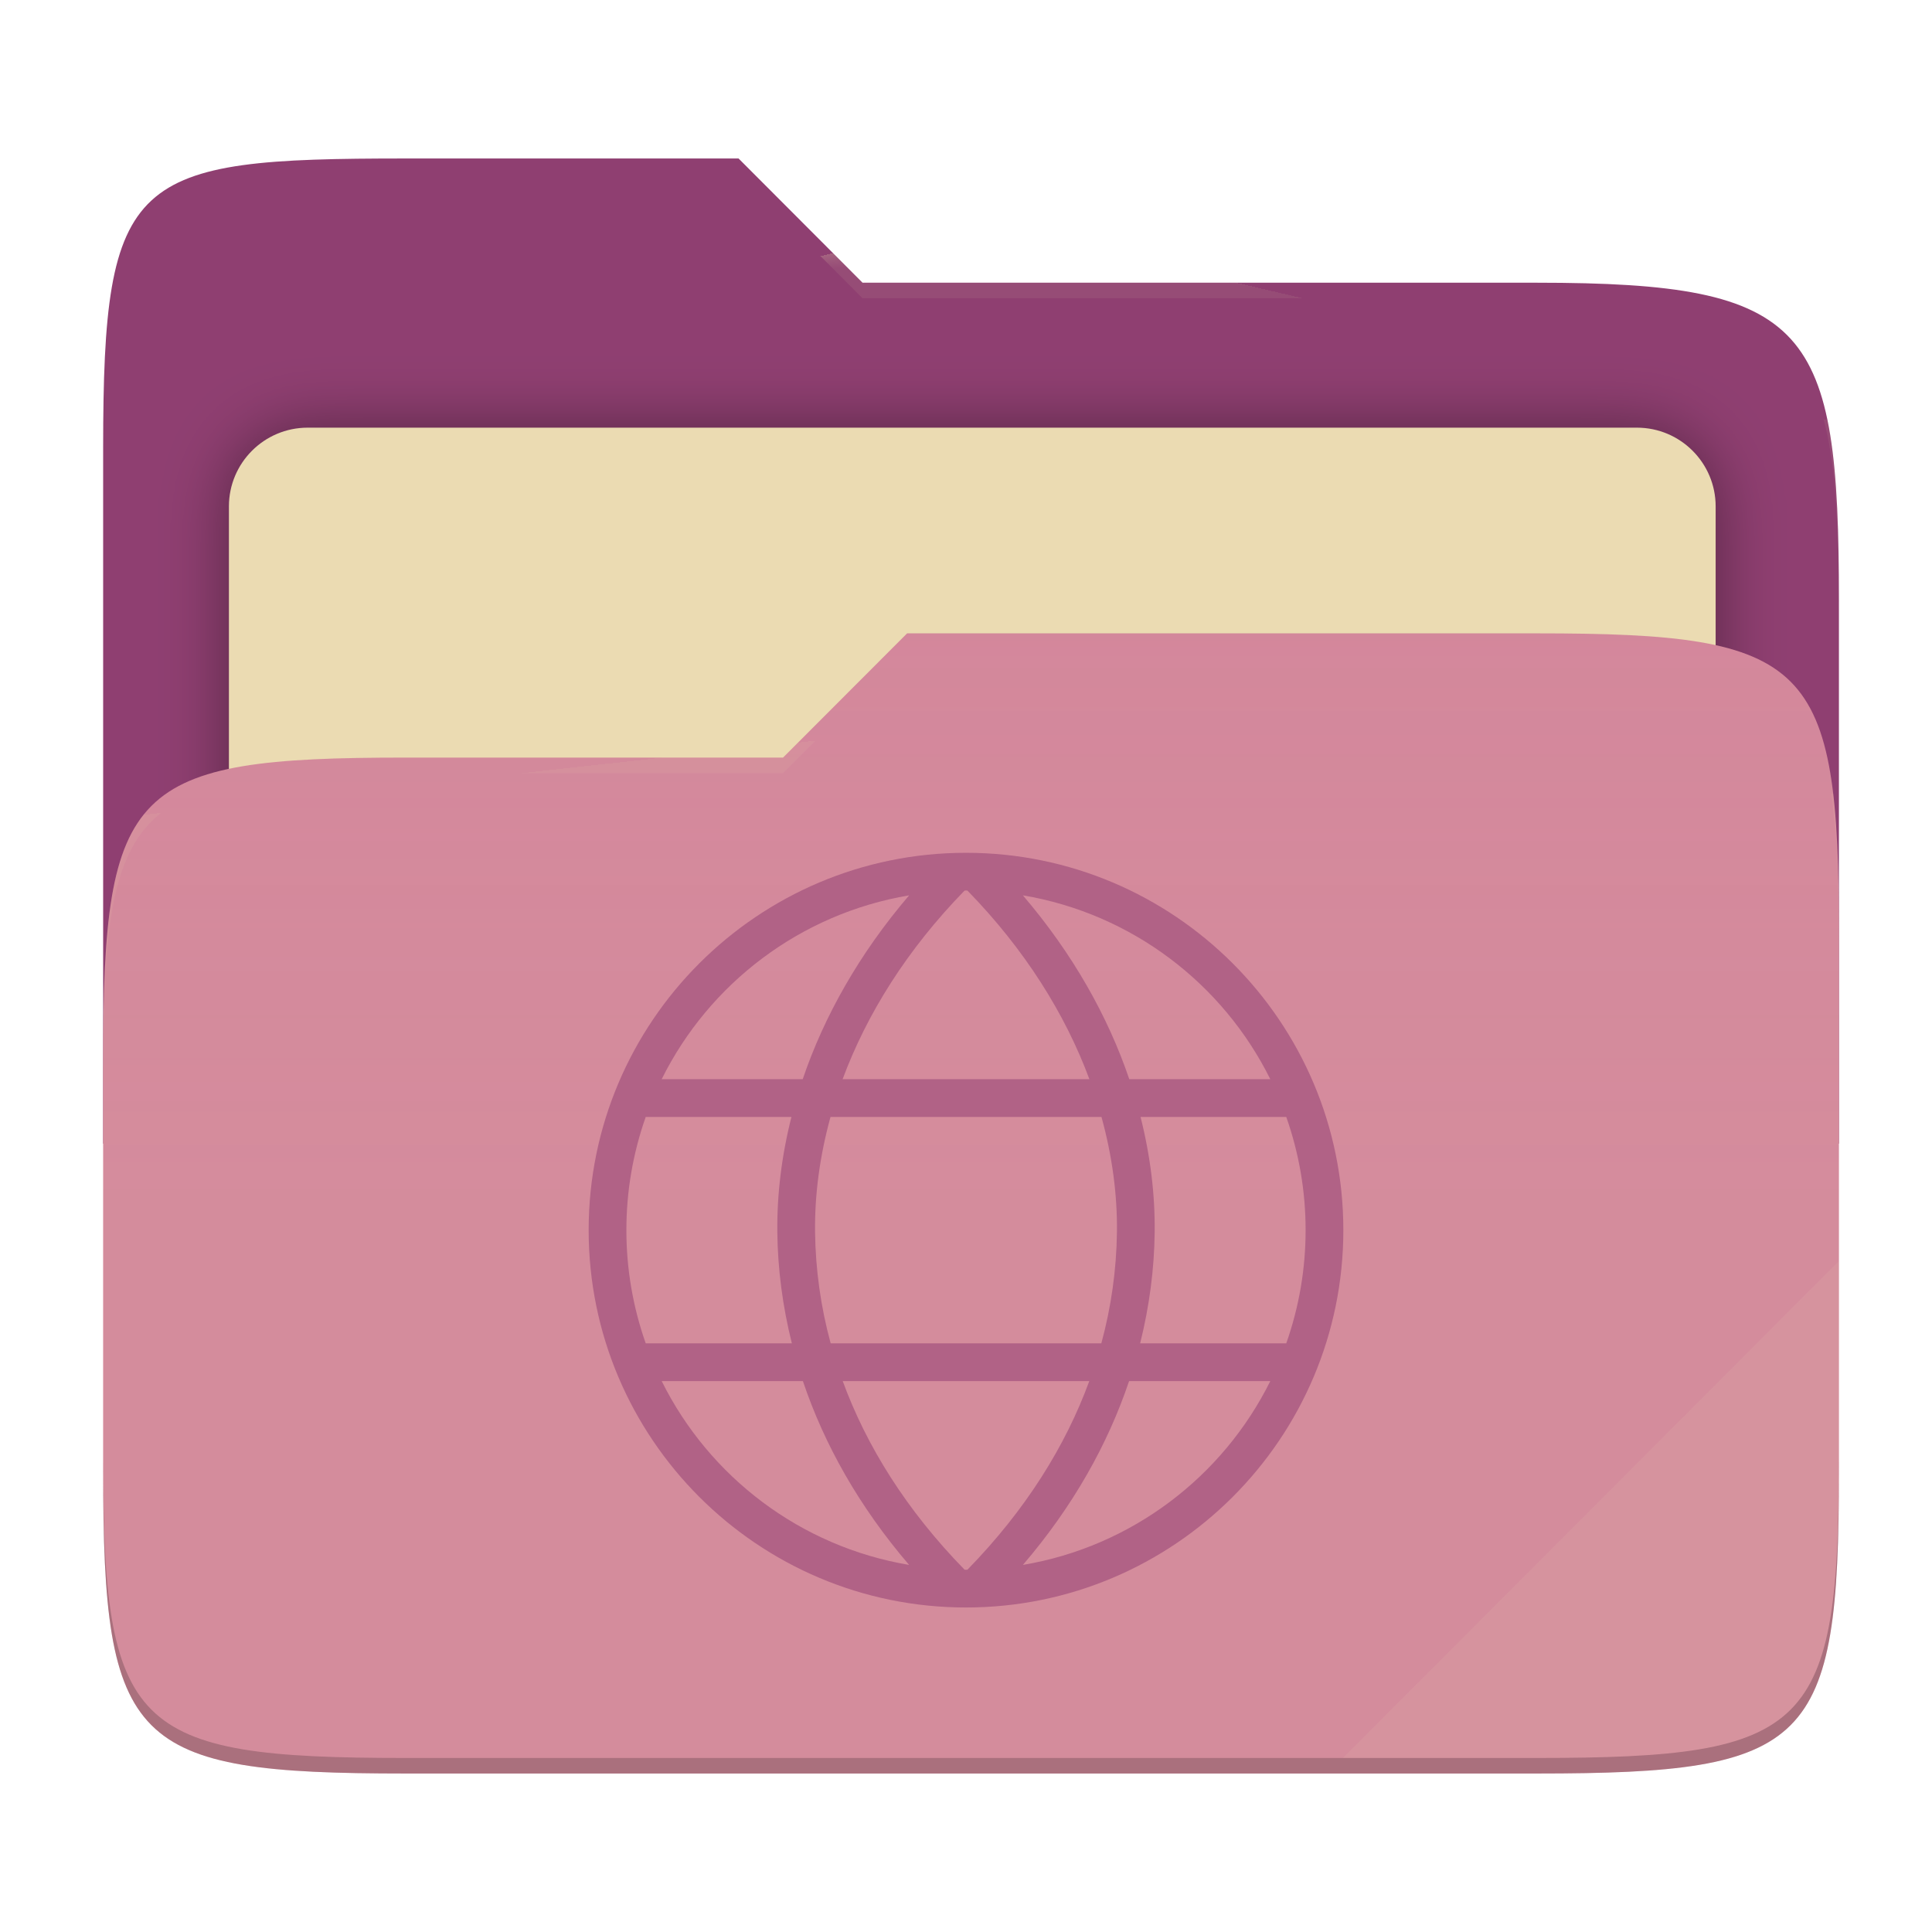
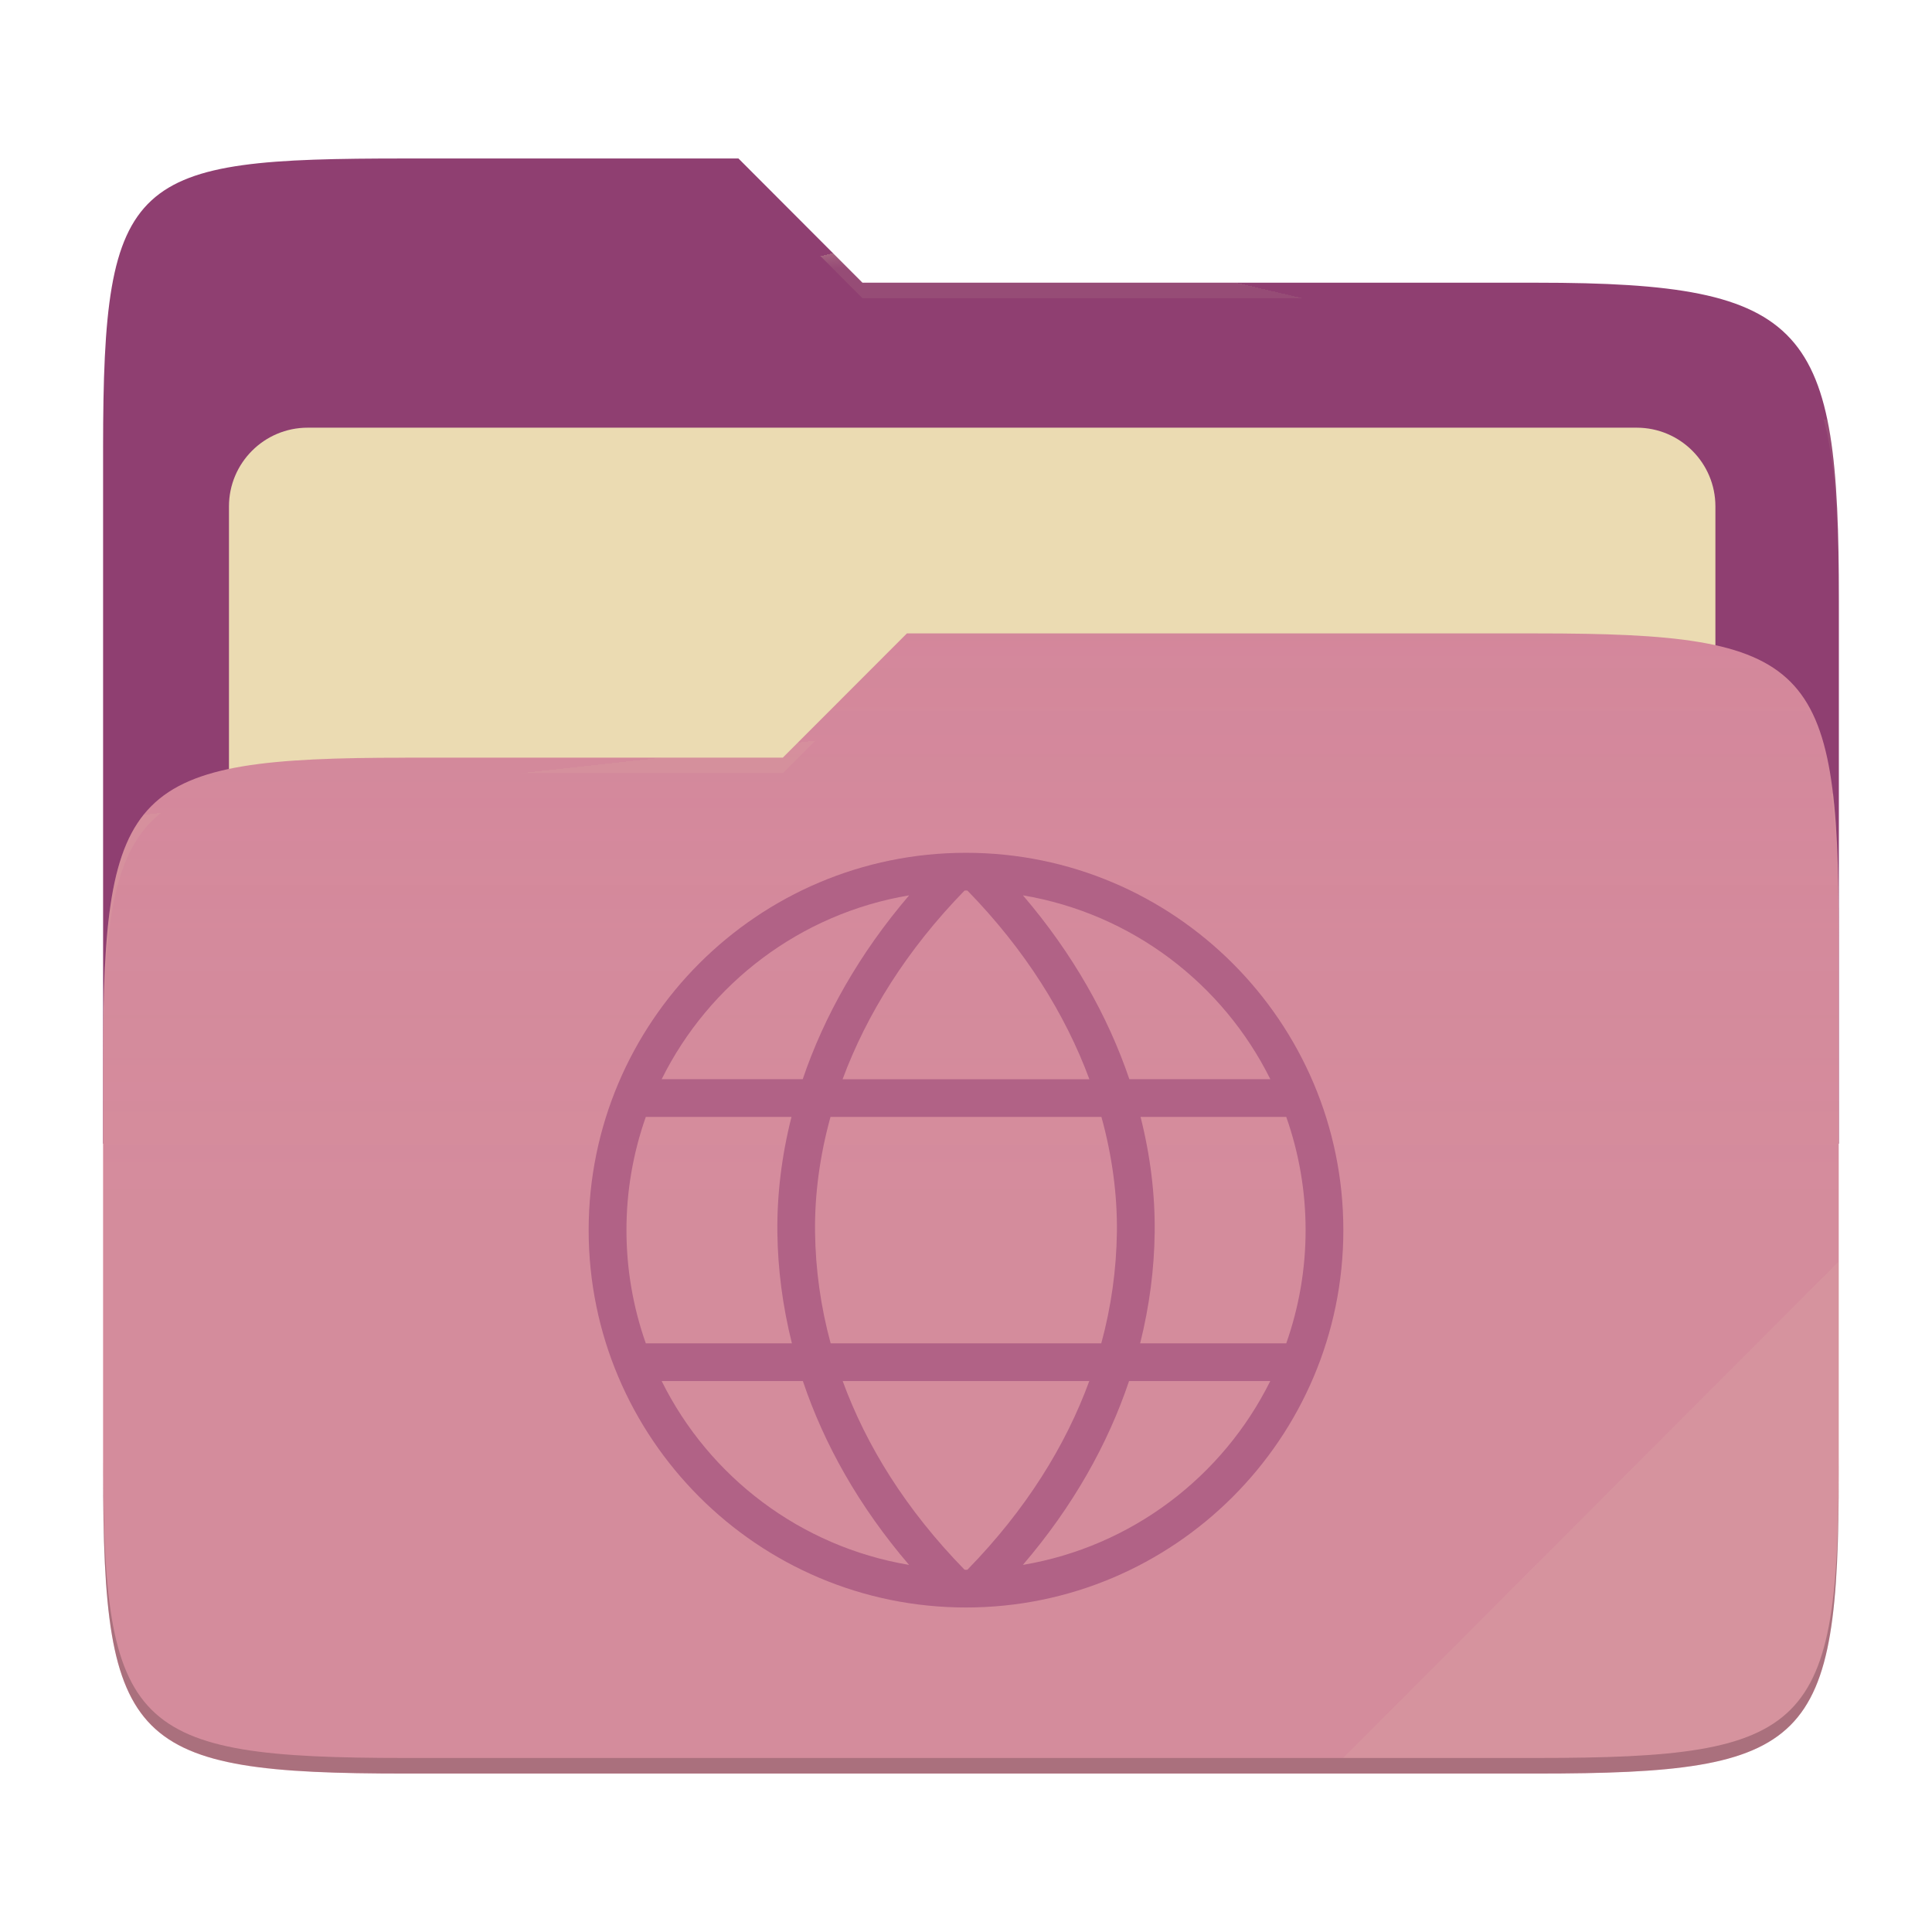
- <svg xmlns="http://www.w3.org/2000/svg" style="isolation:isolate" width="256" height="256" viewBox="0 0 256 256">
-   <g>
-     <path fill="#8f3f71" d="M 53.705 21 C 17.39 21 13.667 23.055 13.667 59.371 L 13.667 151.538 L 243.667 151.538 L 243.667 79.563 C 243.667 43.247 239.943 37.461 203.628 37.461 L 114.292 37.461 L 97.864 21 L 53.705 21 Z" />
-     <defs>
-       <filter id="TQLeI4SzuvmfpsKOGdXb2d45eiNst4dq" width="400%" height="400%" x="-200%" y="-200%" color-interpolation-filters="sRGB" filterUnits="objectBoundingBox">
-         <feGaussianBlur in="SourceGraphic" stdDeviation="4.294" />
-         <feOffset dx="0" dy="0" result="pf_100_offsetBlur" />
-         <feFlood flood-opacity=".4" />
-         <feComposite in2="pf_100_offsetBlur" operator="in" result="pf_100_dropShadow" />
-         <feBlend in="SourceGraphic" in2="pf_100_dropShadow" mode="normal" />
-       </filter>
-     </defs>
-     <g filter="url(#TQLeI4SzuvmfpsKOGdXb2d45eiNst4dq)">
-       <path fill="#ebdbb2" d="M 40.767 56.667 L 216.9 56.667 C 222.658 56.667 227.333 61.342 227.333 67.1 L 227.333 150.567 C 227.333 156.325 222.658 161 216.9 161 L 40.767 161 C 35.008 161 30.333 156.325 30.333 150.567 L 30.333 67.1 C 30.333 61.342 35.008 56.667 40.767 56.667 Z" />
-     </g>
-     <path fill="#d3869b" d="M 53.705 100.384 C 17.388 100.384 13.667 104.114 13.667 140.429 L 13.667 194.953 C 13.667 231.269 17.388 235 53.705 235 L 203.628 235 C 239.945 235 243.667 231.269 243.667 194.953 L 243.667 123.969 C 243.667 87.653 239.945 83.922 203.628 83.922 L 120.197 83.922 L 103.759 100.384 L 53.705 100.384 Z" />
-     <linearGradient id="_lgradient_9" x1="0" x2="0" y1=".5" y2="-.5" gradientTransform="matrix(230,0,0,151.078,13.667,83.922)" gradientUnits="userSpaceOnUse">
-       <stop offset="0%" stop-opacity=".07" style="stop-color:#ebdbb2" />
-       <stop offset="67.282%" stop-opacity="0" style="stop-color:#ebdbb2" />
-     </linearGradient>
-     <path fill="url(#_lgradient_9)" d="M 53.705 100.384 C 17.388 100.384 13.667 104.114 13.667 140.429 L 13.667 194.953 C 13.667 231.269 17.388 235 53.705 235 L 203.628 235 C 239.945 235 243.667 231.269 243.667 194.953 L 243.667 123.969 C 243.667 87.653 239.945 83.922 203.628 83.922 L 120.197 83.922 L 103.759 100.384 L 53.705 100.384 Z" />
-     <g opacity=".4">
-       <radialGradient id="_rgradient_18" cx=".5" cy=".5" r=".272" fx=".5" fy=".136" gradientTransform="matrix(230,0,0,60.62,13.667,21)" gradientUnits="userSpaceOnUse">
-         <stop offset="0%" style="stop-color:#ebdbb2" />
-         <stop offset="100%" stop-opacity=".204" style="stop-color:#ebdbb2" />
-       </radialGradient>
-       <path fill="url(#_rgradient_18)" d="M 53.705 21 C 17.39 21 13.667 23.055 13.667 59.371 L 13.667 61.43 C 13.667 25.114 17.39 23.057 53.705 23.057 L 97.864 23.057 L 114.292 39.518 L 203.628 39.518 C 239.943 39.518 243.667 45.304 243.667 81.62 L 243.667 79.563 C 243.667 43.247 239.943 37.461 203.628 37.461 L 114.292 37.461 L 97.864 21 L 53.705 21 Z" />
-     </g>
-     <g opacity=".4">
-       <radialGradient id="_rgradient_19" cx=".5" cy=".5" r=".272" fx=".482" fy=".211" gradientTransform="matrix(230,0,0,58.565,13.667,83.922)" gradientUnits="userSpaceOnUse">
-         <stop offset="0%" style="stop-color:#ebdbb2" />
-         <stop offset="100%" stop-opacity=".204" style="stop-color:#ebdbb2" />
-       </radialGradient>
-       <path fill="url(#_rgradient_19)" d="M 120.197 83.922 L 103.759 100.384 L 53.705 100.384 C 17.39 100.384 13.667 104.112 13.667 140.427 L 13.667 142.487 C 13.667 106.171 17.39 102.441 53.705 102.441 L 103.759 102.441 L 120.197 85.981 L 203.628 85.981 C 239.943 85.981 243.667 89.708 243.667 126.024 L 243.667 123.967 C 243.667 87.651 239.943 83.922 203.628 83.922 L 120.197 83.922 Z" />
-     </g>
-     <g opacity=".1">
-       <path fill="#ebdbb2" d="M 243.667 167.096 L 177.952 232.941 L 203.628 232.941 C 239.943 232.941 243.667 229.214 243.667 192.898 L 243.667 167.096 Z" />
-     </g>
-     <g opacity=".2">
-       <path d="M 13.667 192.898 L 13.667 194.955 C 13.667 231.271 17.39 235 53.705 235 L 203.628 235 C 239.943 235 243.667 231.271 243.667 194.955 L 243.667 192.898 C 243.667 229.214 239.943 232.941 203.628 232.941 L 53.705 232.941 C 17.39 232.941 13.667 229.214 13.667 192.898 Z" />
-     </g>
+ <svg xmlns="http://www.w3.org/2000/svg" width="256" height="256" style="isolation:isolate" version="1.1" viewBox="0 0 256 256">
+   <path d="m53.7 21c-36.32 0-40.04 2.055-40.04 38.37v92.17h230v-71.98c0-36.32-3.724-42.1-40.04-42.1h-89.34l-16.43-16.46h-44.16z" fill="#8f3f71" />
+   <g filter="url(#TQLeI4SzuvmfpsKOGdXb2d45eiNst4dq)">
+     <path d="m40.77 56.67h176.1c5.758 0 10.43 4.675 10.43 10.43v83.47c0 5.758-4.675 10.43-10.43 10.43h-176.1c-5.759 0-10.43-4.675-10.43-10.43v-83.47c0-5.758 4.675-10.43 10.43-10.43z" fill="#ebdbb2" />
  </g>
-   <path fill="#b16286" d="M 128 113 C 100.415 113 78 135.415 78 163 C 78 190.585 100.415 213 128 213 C 155.585 213 178 190.585 178 163 C 178 135.415 155.585 113 128 113 Z M 128 118 C 128.062 118 128.125 118.003 128.188 118.004 C 135.816 125.824 141.158 134.388 144.35 143 L 111.65 143 C 114.842 134.388 120.184 125.824 127.813 118.004 C 127.875 118.003 127.938 118 128 118 L 128 118 Z M 135.535 118.637 C 149.961 121.063 162.036 130.329 168.322 143 L 149.637 143 C 146.792 134.628 142.117 126.332 135.535 118.637 Z M 120.465 118.638 C 113.883 126.333 109.207 134.628 106.362 143 L 87.676 143 C 93.962 130.329 106.039 121.065 120.465 118.638 Z M 85.562 148 L 104.869 148 C 103.566 153.156 102.942 158.299 103 163.303 C 103.057 168.157 103.696 173.082 104.926 178 L 85.562 178 C 83.863 173.182 82.996 168.109 83 163 C 82.996 157.891 83.863 152.818 85.562 148 L 85.562 148 Z M 110.047 148 L 145.951 148 C 147.376 153.167 148.058 158.299 148 163.244 C 147.938 168.23 147.243 173.189 145.932 178 L 110.068 178 C 108.757 173.189 108.062 168.23 108 163.244 C 107.942 158.299 108.623 153.167 110.047 148 Z M 151.129 148 L 170.436 148 C 172.136 152.818 173.003 157.891 173 163 C 173.003 168.109 172.136 173.182 170.436 178 L 151.074 178 C 152.304 173.082 152.943 168.157 153 163.303 C 153.058 158.299 152.433 153.156 151.129 148 Z M 87.677 183 L 106.388 183 C 109.197 191.359 113.818 199.609 120.459 207.359 C 106.037 204.932 93.964 195.668 87.677 183 Z M 111.664 183 L 144.336 183 C 141.194 191.585 135.928 200.068 128.188 207.996 C 128.125 207.997 128.062 208 128 208 C 127.938 208 127.875 207.996 127.813 207.996 C 120.072 200.068 114.806 191.585 111.664 183 L 111.664 183 Z M 149.609 183 L 168.322 183 C 162.036 195.668 149.963 204.932 135.541 207.359 C 142.182 199.609 146.801 191.358 149.609 183 Z" />
+   <path d="m53.7 100.4c-36.32 0-40.04 3.73-40.04 40.04v54.52c0 36.32 3.721 40.05 40.04 40.05h149.9c36.32 0 40.04-3.731 40.04-40.05v-70.98c0-36.32-3.722-40.05-40.04-40.05h-83.43l-16.44 16.46h-50.05z" fill="#d3869b" />
+   <linearGradient id="_lgradient_9" x2="0" y1=".5" y2="-.5" gradientTransform="matrix(230 0 0 151.1 13.67 83.92)" gradientUnits="userSpaceOnUse">
+     <stop stop-color="#ebdbb2" stop-opacity=".07" offset="0" />
+     <stop stop-color="#ebdbb2" stop-opacity="0" offset=".673" />
+   </linearGradient>
+   <path d="m53.7 100.4c-36.32 0-40.04 3.73-40.04 40.04v54.52c0 36.32 3.721 40.05 40.04 40.05h149.9c36.32 0 40.04-3.731 40.04-40.05v-70.98c0-36.32-3.722-40.05-40.04-40.05h-83.43l-16.44 16.46h-50.05z" fill="url(#_lgradient_9)" />
+   <g opacity=".4">
+     <radialGradient id="_rgradient_18" cx=".5" cy=".5" r=".272" fy=".136" gradientTransform="matrix(230 0 0 60.62 13.67 21)" gradientUnits="userSpaceOnUse">
+       <stop stop-color="#ebdbb2" offset="0" />
+       <stop stop-color="#ebdbb2" stop-opacity=".204" offset="1" />
+     </radialGradient>
+     <path d="m53.7 21c-36.32 0-40.04 2.055-40.04 38.37v2.059c0-36.32 3.723-38.37 40.04-38.37h44.16l16.43 16.46h89.34c36.32 0 40.04 5.786 40.04 42.1v-2.057c0-36.32-3.724-42.1-40.04-42.1h-89.34l-16.43-16.46h-44.16z" fill="url(#_rgradient_18)" />
+     <radialGradient id="_rgradient_19" cx=".5" cy=".5" r=".272" fx=".482" fy=".211" gradientTransform="matrix(230 0 0 58.56 13.67 83.92)" gradientUnits="userSpaceOnUse">
+       <stop stop-color="#ebdbb2" offset="0" />
+       <stop stop-color="#ebdbb2" stop-opacity=".204" offset="1" />
+     </radialGradient>
+     <path d="m120.2 83.92-16.44 16.46h-50.05c-36.32 0-40.04 3.728-40.04 40.04v2.06c0-36.32 3.723-40.05 40.04-40.05h50.05l16.44-16.46h83.43c36.32 0 40.04 3.727 40.04 40.04v-2.057c0-36.32-3.724-40.04-40.04-40.04h-83.43z" fill="url(#_rgradient_19)" />
+   </g>
+   <g opacity=".1">
+     <path d="m243.7 167.1-65.72 65.84h25.68c36.32 0 40.04-3.727 40.04-40.04v-25.8z" fill="#ebdbb2" />
+   </g>
+   <g opacity=".2">
+     <path d="m13.67 192.9v2.057c0 36.32 3.723 40.04 40.04 40.04h149.9c36.32 0 40.04-3.729 40.04-40.04v-2.057c0 36.32-3.724 40.04-40.04 40.04h-149.9c-36.32 0-40.04-3.727-40.04-40.04z" />
+   </g>
+   <path d="m128 113c-27.58 0-50 22.42-50 50s22.42 50 50 50 50-22.42 50-50-22.42-50-50-50zm0 5c0.062 0 0.125 3e-3 0.188 4e-3 7.628 7.82 12.97 16.38 16.16 25h-32.7c3.192-8.612 8.534-17.18 16.16-25 0.062-1e-3 0.125-4e-3 0.187-4e-3zm7.535 0.637c14.43 2.426 26.5 11.69 32.79 24.36h-18.68c-2.845-8.372-7.52-16.67-14.1-24.36zm-15.07 1e-3c-6.582 7.695-11.26 15.99-14.1 24.36h-18.69c6.286-12.67 18.36-21.94 32.79-24.36zm-34.9 29.36h19.31c-1.303 5.156-1.927 10.3-1.869 15.3 0.057 4.854 0.696 9.779 1.926 14.7h-19.36c-1.699-4.818-2.566-9.891-2.562-15-4e-3 -5.109 0.863-10.18 2.562-15zm24.48 0h35.9c1.425 5.167 2.107 10.3 2.049 15.24-0.062 4.986-0.757 9.945-2.068 14.76h-35.86c-1.311-4.811-2.006-9.77-2.068-14.76-0.058-4.945 0.623-10.08 2.047-15.24zm41.08 0h19.31c1.7 4.818 2.567 9.891 2.564 15 3e-3 5.109-0.864 10.18-2.564 15h-19.36c1.23-4.918 1.869-9.843 1.926-14.7 0.058-5.004-0.567-10.15-1.871-15.3zm-63.45 35h18.71c2.809 8.359 7.43 16.61 14.07 24.36-14.42-2.427-26.5-11.69-32.78-24.36zm23.99 0h32.67c-3.142 8.585-8.408 17.07-16.15 25-0.063 1e-3 -0.126 4e-3 -0.188 4e-3s-0.125-4e-3 -0.187-4e-3c-7.741-7.928-13.01-16.41-16.15-25zm37.94 0h18.71c-6.286 12.67-18.36 21.93-32.78 24.36 6.641-7.75 11.26-16 14.07-24.36z" fill="#b16286" />
</svg>
